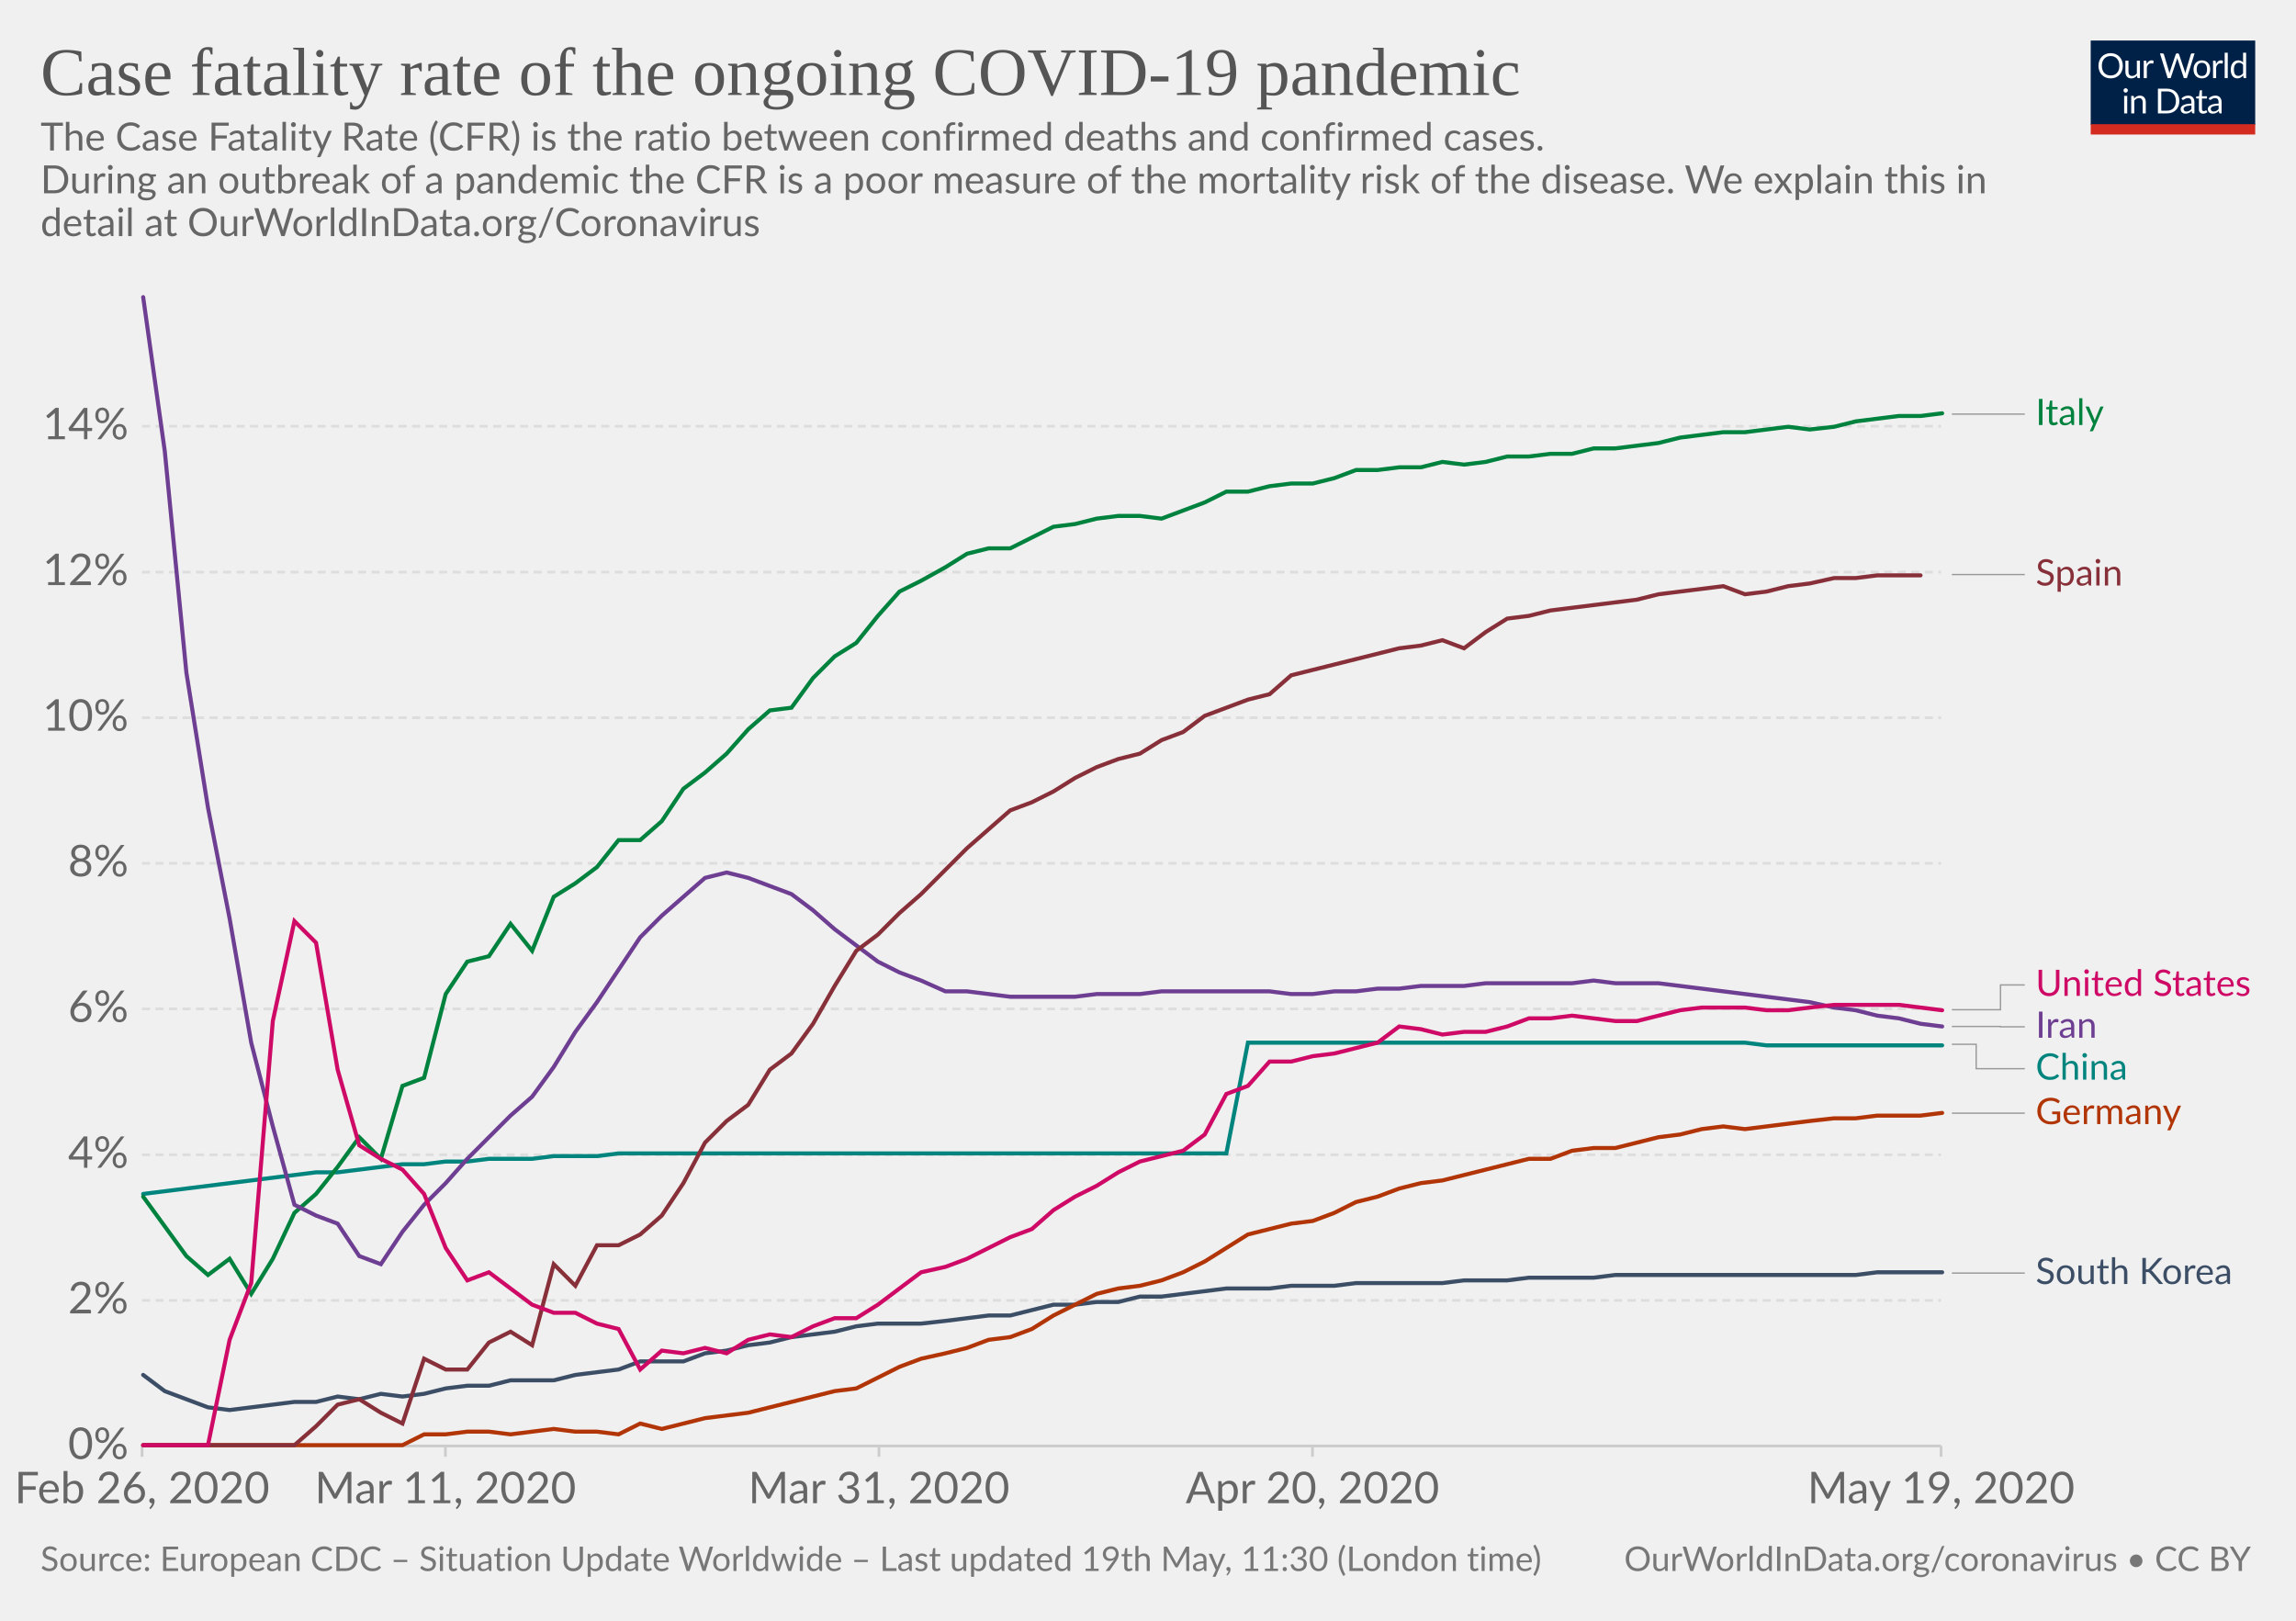
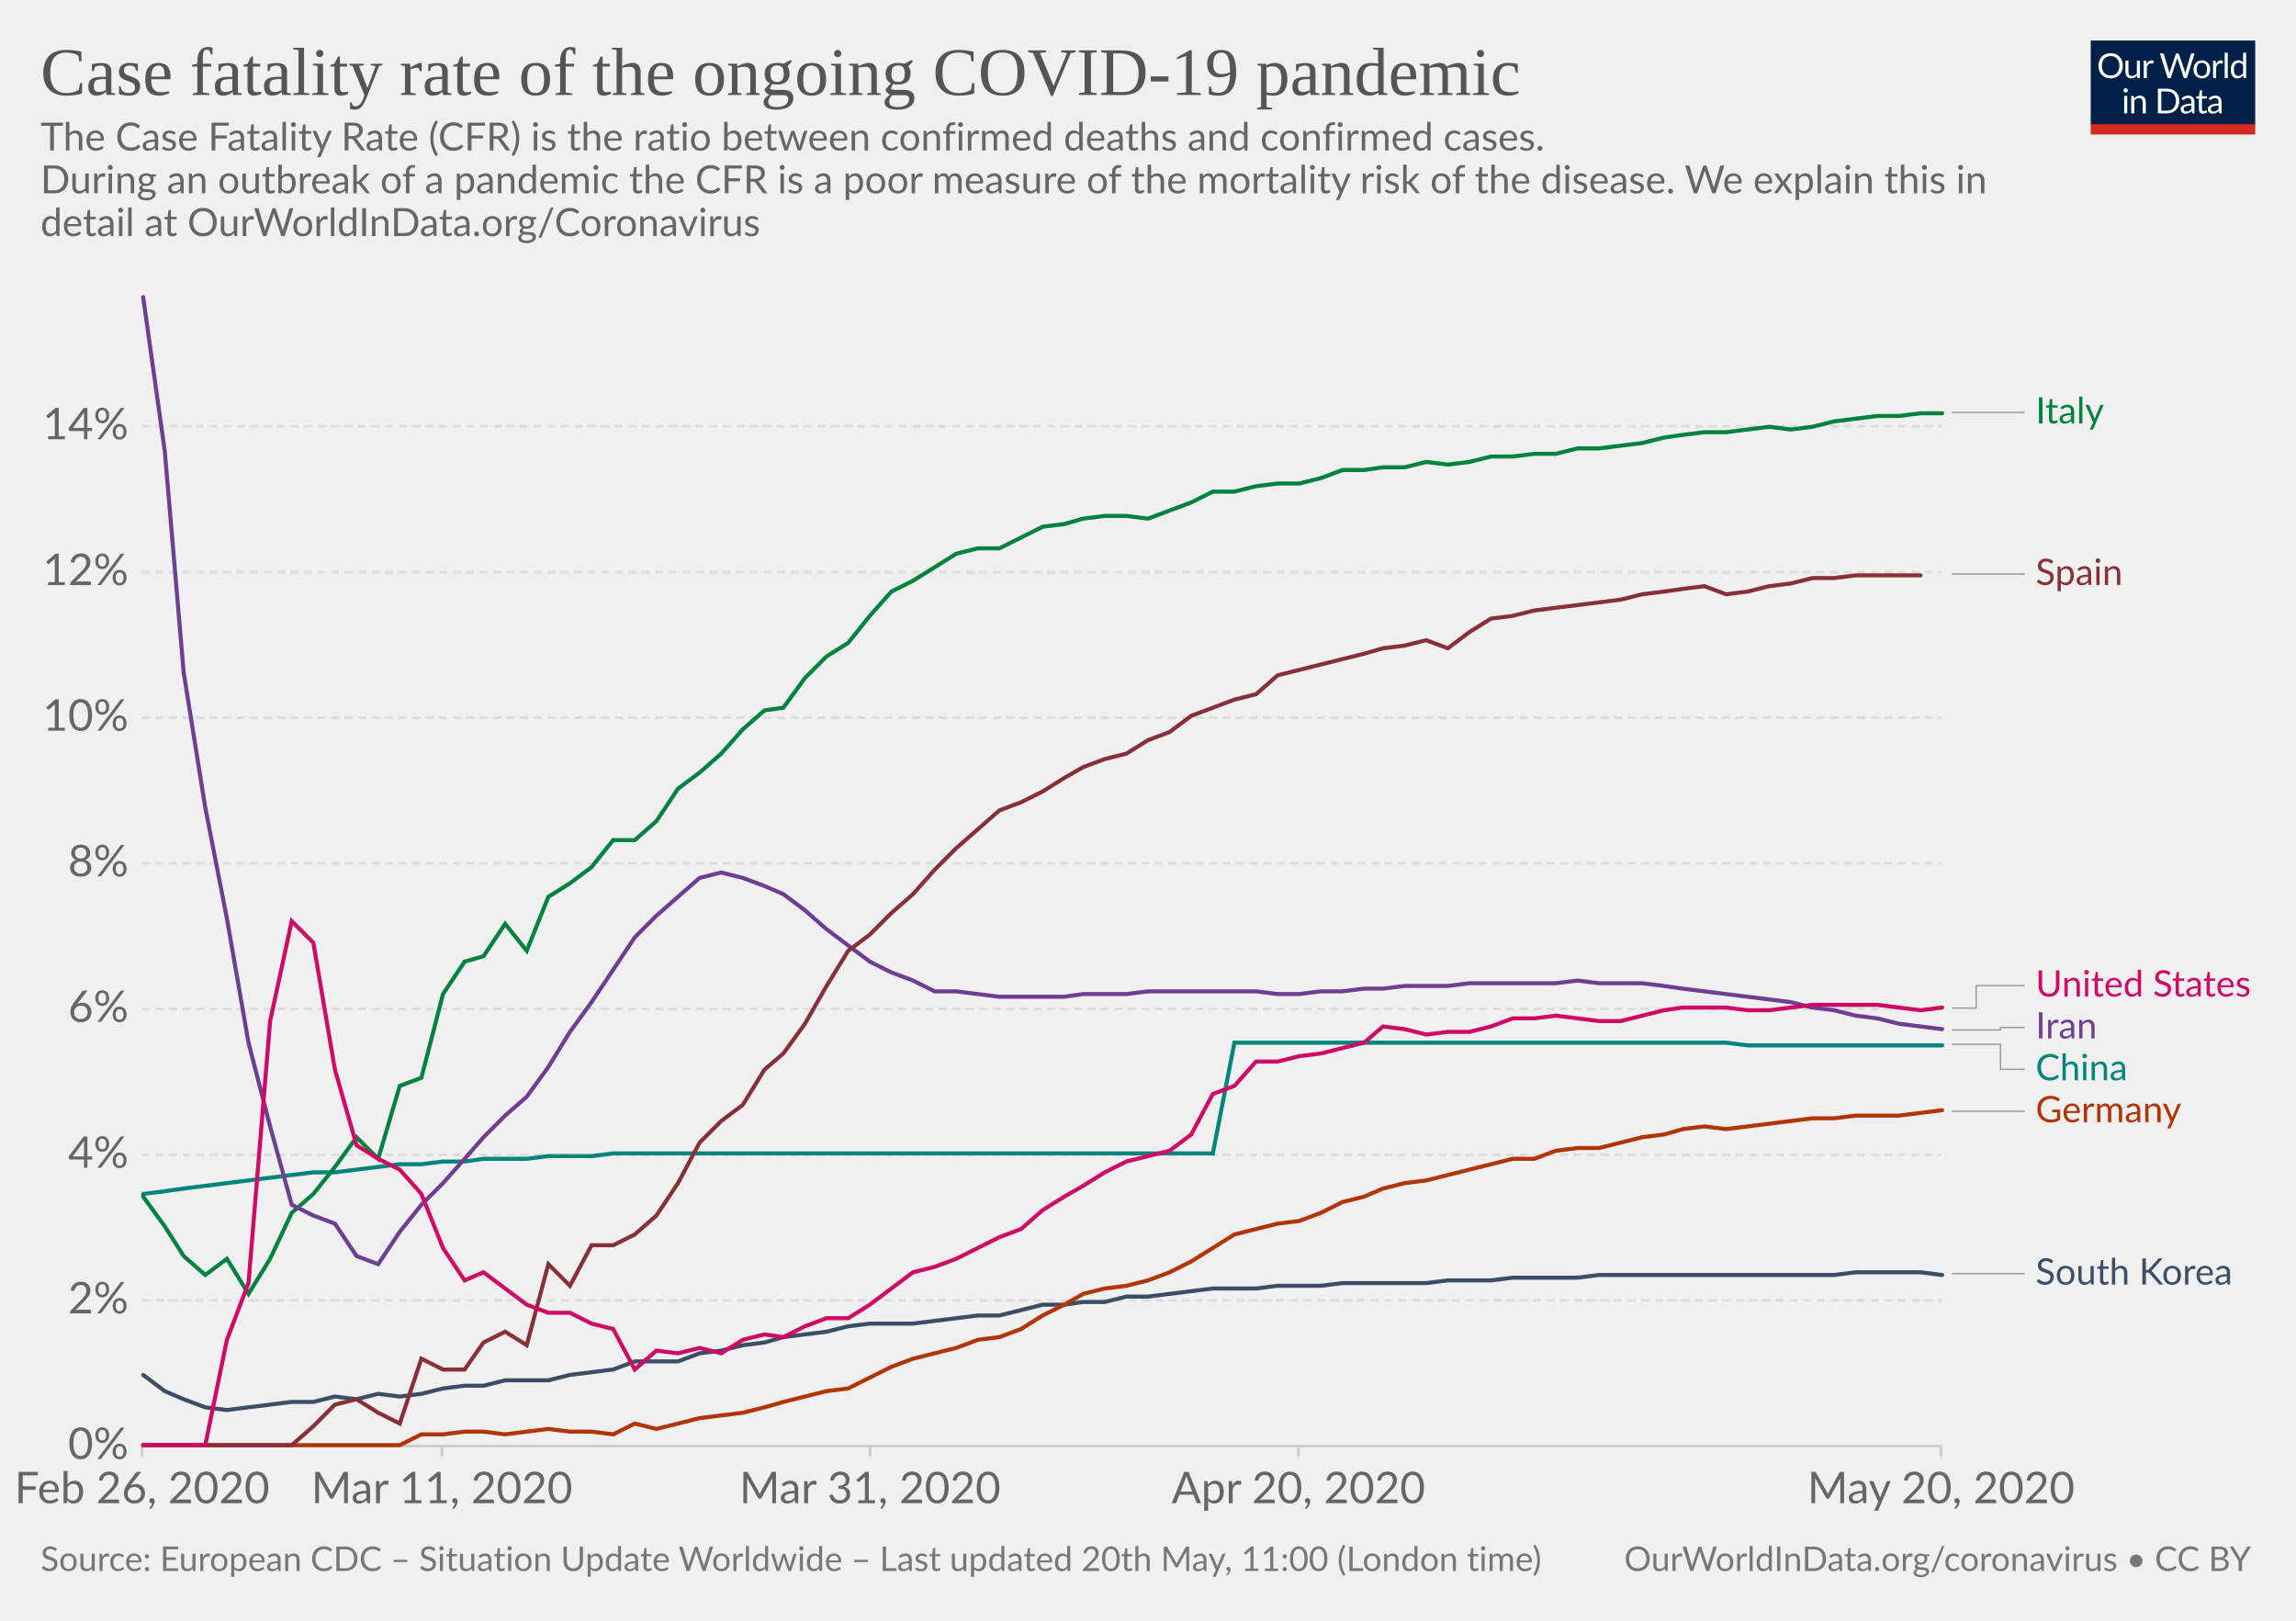
<svg xmlns="http://www.w3.org/2000/svg" version="1.1" style="background-color:#fff;-webkit-font-smoothing:antialiased" width="850" height="600" viewBox="0 0 850 600" font-family="Lato,'Helvetica Neue',Helvetica,Arial,sans-serif" font-size="18" text-rendering="optimizeLegibility">
  <g class="HeaderView">
    <g transform="matrix(.29 0 0 .29 774 15)">
      <svg width="210" height="120" viewBox="0 0 210 120" fill="none">
        <g clip-path="url(#clip0)">
          <path d="M0 0h210v107.89H0V0z" fill="#002147" />
          <path d="M40.98 32.25c0 2.36-.38 4.53-1.12 6.51a14.26 14.26 0 01-8.1 8.4c-1.9.78-4.02 1.17-6.34 1.17-2.31 0-4.42-.39-6.33-1.17a14.31 14.31 0 01-8.08-8.4 18.29 18.29 0 01-1.12-6.51c0-2.36.38-4.53 1.12-6.5.75-1.97 1.8-3.67 3.17-5.1 1.37-1.43 3-2.55 4.9-3.34 1.92-.8 4.03-1.19 6.34-1.19 2.32 0 4.43.4 6.34 1.19 1.92.8 3.56 1.9 4.93 3.34a14.87 14.87 0 013.17 5.1 18.1 18.1 0 011.12 6.5zm-4.38 0c0-1.94-.26-3.68-.8-5.22a10.91 10.91 0 00-2.24-3.89 9.68 9.68 0 00-3.52-2.46 11.95 11.95 0 00-4.62-.86c-1.68 0-3.21.28-4.6.86a9.88 9.88 0 00-3.54 2.46 10.91 10.91 0 00-2.24 3.9c-.53 1.53-.8 3.27-.8 5.2 0 1.94.27 3.68.8 5.22a11.17 11.17 0 002.24 3.9 10.01 10.01 0 003.55 2.44c1.38.56 2.9.83 4.6.83 1.7 0 3.24-.27 4.61-.83a9.8 9.8 0 003.52-2.44 11.17 11.17 0 002.25-3.9c.53-1.54.8-3.28.8-5.21zm26.22-6.54V48H60.5c-.56 0-.9-.27-1.05-.81l-.31-2.4a12.45 12.45 0 01-3.26 2.6c-1.2.64-2.58.96-4.13.96-1.22 0-2.3-.2-3.24-.6a6.52 6.52 0 01-2.33-1.7 7.37 7.37 0 01-1.43-2.67c-.3-1.04-.46-2.2-.46-3.45V25.7h3.91v14.22c0 1.68.38 2.99 1.15 3.91.77.93 1.96 1.39 3.54 1.39 1.16 0 2.24-.27 3.23-.82a10.42 10.42 0 002.8-2.28V25.7h3.91zm8.61 4.47a9.94 9.94 0 012.6-3.56 5.64 5.64 0 013.76-1.3c.47 0 .92.05 1.34.15.44.1.83.27 1.17.49L80 28.88c-.09.37-.3.55-.66.55-.2 0-.5-.04-.9-.13a6.21 6.21 0 00-3.24.18c-.54.2-1.03.5-1.47.92-.42.4-.81.9-1.17 1.5-.33.58-.64 1.26-.92 2.02V48h-3.94V25.71h2.25c.42 0 .72.08.88.25.16.16.27.44.33.83l.26 3.39zm61.16-13.7L122.75 48h-3.82l-7.99-24.05a21.95 21.95 0 01-.42-1.58 38.36 38.36 0 01-.44 1.58L102.05 48h-3.83L88.4 16.47h3.54c.38 0 .7.1.95.29.26.2.43.43.5.73l6.52 21.9c.1.4.2.83.28 1.28.1.46.2.94.29 1.46l.3-1.46c.12-.47.25-.9.38-1.27l7.41-21.91c.1-.25.26-.48.51-.69.27-.22.58-.33.95-.33h1.23c.38 0 .69.1.92.29.24.2.41.43.53.73l7.4 21.9a28.4 28.4 0 01.68 2.62 29.52 29.52 0 01.52-2.61l6.54-21.91c.07-.27.23-.5.48-.7.27-.21.58-.32.95-.32h3.32zm9.35 8.88c1.63 0 3.1.27 4.4.82a9.43 9.43 0 015.46 5.94c.5 1.4.74 2.98.74 4.73 0 1.76-.25 3.34-.74 4.75a9.43 9.43 0 01-5.46 5.92c-1.3.52-2.77.79-4.4.79-1.64 0-3.12-.27-4.44-.8a9.42 9.42 0 01-3.35-2.3c-.92-1-1.63-2.2-2.13-3.61-.49-1.41-.73-3-.73-4.75s.24-3.33.73-4.73c.5-1.43 1.2-2.64 2.13-3.63.93-1 2.04-1.77 3.35-2.31 1.32-.55 2.8-.82 4.44-.82zm0 19.89c2.2 0 3.84-.73 4.93-2.2 1.08-1.48 1.63-3.54 1.63-6.18 0-2.66-.55-4.72-1.63-6.2-1.09-1.49-2.73-2.23-4.93-2.23-1.12 0-2.09.2-2.93.57-.82.39-1.5.94-2.06 1.65-.55.72-.96 1.61-1.24 2.67-.26 1.04-.4 2.22-.4 3.54 0 2.64.55 4.7 1.64 6.18 1.1 1.47 2.76 2.2 4.99 2.2zm17.97-15.07a9.94 9.94 0 012.6-3.56 5.64 5.64 0 013.76-1.3c.47 0 .91.05 1.34.15.44.1.83.27 1.16.49l-.28 2.92c-.09.37-.31.55-.66.55-.2 0-.5-.04-.9-.13a6.2 6.2 0 00-3.24.18c-.54.2-1.03.5-1.47.92-.43.4-.82.9-1.17 1.5a13.1 13.1 0 00-.92 2.02V48h-3.94V25.71h2.24c.43 0 .72.08.88.25.17.16.28.44.33.83l.27 3.39zm15.04-14.59V48h-3.92V15.6h3.92zm19.55 15.43a6.22 6.22 0 00-2.38-2.05 6.7 6.7 0 00-2.86-.6c-2.07 0-3.66.75-4.77 2.23-1.12 1.48-1.68 3.6-1.68 6.33 0 1.46.13 2.7.38 3.74a7.29 7.29 0 001.1 2.56 4.35 4.35 0 001.78 1.45c.7.3 1.5.46 2.4.46 1.29 0 2.41-.3 3.36-.88a9.6 9.6 0 002.67-2.49V31.02zm3.91-15.43V48h-2.33c-.56 0-.9-.27-1.06-.81l-.35-2.71a12.13 12.13 0 01-3.25 2.77 8.28 8.28 0 01-4.23 1.06 7.31 7.31 0 01-6.14-2.9c-.73-.96-1.3-2.15-1.69-3.57a18.35 18.35 0 01.07-9.48 11.29 11.29 0 011.89-3.7 8.7 8.7 0 017.06-3.34 7.96 7.96 0 016.12 2.62V15.59h3.91zM46.61 70.71V93H42.7V70.71h3.91zm.84-7c0 .39-.08.75-.24 1.09-.15.32-.35.61-.62.88-.25.25-.55.44-.9.59a2.67 2.67 0 01-2.16 0 2.9 2.9 0 01-1.45-1.47 2.67 2.67 0 010-2.16c.15-.35.35-.65.6-.9.25-.27.53-.47.85-.62a2.67 2.67 0 012.16 0c.35.15.65.35.9.62.27.25.47.55.62.9.16.34.24.7.24 1.08zm7.97 10.24c.49-.54 1-1.04 1.54-1.48a9.85 9.85 0 013.66-1.84 8.96 8.96 0 015.43.35c.94.4 1.72.97 2.33 1.71.63.74 1.11 1.62 1.43 2.67.32 1.04.49 2.19.49 3.45V93h-3.94V78.81c0-1.69-.4-3-1.17-3.92-.76-.93-1.93-1.4-3.5-1.4-1.15 0-2.24.27-3.25.83-1 .56-1.92 1.31-2.77 2.27V93h-3.94V70.71h2.35c.56 0 .9.28 1.04.82l.3 2.42zm57.7 3.3c0 2.36-.37 4.5-1.11 6.44a14.3 14.3 0 01-3.17 4.98c-1.37 1.37-3 2.45-4.93 3.2-1.9.76-4.02 1.13-6.33 1.13H85.8V61.47h11.77c2.31 0 4.42.39 6.33 1.15a13.8 13.8 0 018.1 8.18 17.75 17.75 0 011.12 6.45zm-4.37 0c0-1.94-.26-3.67-.8-5.2a10.94 10.94 0 00-2.23-3.87 9.57 9.57 0 00-3.53-2.42 12.23 12.23 0 00-4.61-.83h-7.5v24.62h7.5c1.7 0 3.24-.28 4.61-.84a9.7 9.7 0 003.53-2.4 10.94 10.94 0 002.24-3.87c.53-1.53.8-3.26.8-5.2zm19.8 5.72c-1.8.06-3.34.2-4.62.44-1.26.22-2.3.51-3.1.88-.8.36-1.37.8-1.74 1.3-.35.5-.53 1.05-.53 1.67 0 .58.1 1.1.3 1.52a3 3 0 00.76 1.05c.34.27.73.46 1.17.6.45.11.94.17 1.45.17a7.28 7.28 0 003.5-.81 11.95 11.95 0 002.82-2.2v-4.62zm-12.65-9.11a12.73 12.73 0 013.98-2.66c1.43-.59 3-.88 4.73-.88 1.25 0 2.36.2 3.33.61a6.81 6.81 0 013.94 4.38c.33 1.04.5 2.19.5 3.43V93h-1.74a1.8 1.8 0 01-.88-.18c-.2-.13-.36-.38-.48-.74l-.44-2.12c-.59.55-1.16 1.03-1.72 1.46a9.48 9.48 0 01-3.74 1.7c-.69.15-1.46.23-2.3.23-.87 0-1.69-.12-2.45-.35a5.34 5.34 0 01-3.34-2.93 6.64 6.64 0 01-.49-2.64c0-.88.25-1.72.73-2.53a6.33 6.33 0 012.35-2.17c1.09-.63 2.5-1.15 4.25-1.54 1.75-.41 3.89-.65 6.42-.7v-1.75c0-1.73-.37-3.03-1.12-3.91-.75-.9-1.84-1.34-3.28-1.34-.97 0-1.78.12-2.44.37-.64.23-1.2.5-1.7.81l-1.23.82c-.33.23-.67.35-1 .35-.27 0-.5-.07-.69-.2a2.1 2.1 0 01-.48-.53l-.7-1.25zm27.67 19.5c-1.76 0-3.12-.5-4.07-1.48-.94-.98-1.41-2.4-1.41-4.25V74h-2.68a.9.9 0 01-.6-.2c-.16-.14-.24-.36-.24-.66v-1.56l3.65-.46.9-6.89c.05-.22.14-.4.29-.52a.88.88 0 01.62-.22H142v7.67h6.44V74h-6.44v13.38c0 .94.22 1.63.68 2.09.45.45 1.04.68 1.76.68a3.21 3.21 0 001.85-.53l.55-.35c.16-.12.3-.18.41-.18.2 0 .4.13.55.38l1.15 1.87a7.45 7.45 0 01-2.44 1.5c-.96.35-1.94.52-2.95.52zm19.68-10.4c-1.8.07-3.34.21-4.62.45-1.26.22-2.3.51-3.1.88-.8.36-1.37.8-1.74 1.3-.35.5-.53 1.05-.53 1.67 0 .58.1 1.1.3 1.52.18.42.44.77.76 1.05.34.27.73.46 1.17.6.45.11.94.17 1.45.17a7.3 7.3 0 003.5-.81 12.04 12.04 0 002.82-2.2v-4.62zm-12.65-9.1a12.72 12.72 0 013.99-2.66c1.42-.59 3-.88 4.72-.88 1.25 0 2.36.2 3.33.61a6.81 6.81 0 013.94 4.38c.33 1.04.5 2.19.5 3.43V93h-1.74a1.8 1.8 0 01-.88-.18c-.2-.13-.36-.38-.48-.74l-.44-2.12c-.59.55-1.16 1.03-1.72 1.46a9.48 9.48 0 01-3.74 1.7c-.69.15-1.46.23-2.3.23-.87 0-1.69-.12-2.45-.35a5.33 5.33 0 01-3.34-2.93 6.62 6.62 0 01-.49-2.64c0-.88.25-1.72.73-2.53a6.33 6.33 0 012.35-2.17c1.09-.63 2.5-1.15 4.25-1.54 1.74-.41 3.89-.65 6.42-.7v-1.75c0-1.73-.37-3.03-1.12-3.91-.75-.9-1.84-1.34-3.28-1.34-.97 0-1.78.12-2.44.37-.64.23-1.2.5-1.7.81-.46.3-.87.57-1.22.82-.34.23-.68.35-1.02.35-.26 0-.49-.07-.68-.2-.19-.14-.35-.32-.48-.53l-.7-1.25z" fill="#fff" />
          <path fill="#D42B21" d="M0 106.79h210V120H0z" />
        </g>
        <defs>
          <clipPath id="clip0">
            <path fill="#fff" d="M0 0h210v120H0z" />
          </clipPath>
        </defs>
      </svg>
    </g>
    <a href="https://ourworldindata.org/grapher/case-fatality-rate-covid-19" target="_blank" font-family="&quot;Playfair Display&quot;,Georgia,&quot;Times New Roman&quot;,serif">
      <text font-size="25.2" x="15" y="35.2" fill="#555">
        <tspan x="15" y="35.16">Case fatality rate of the ongoing COVID-19 pandemic</tspan>
      </text>
    </a>
    <text font-size="14.4" x="15" y="55.7" fill="#666">
      <tspan x="15" y="55.72">The Case Fatality Rate (CFR) is the ratio between confirmed deaths and confirmed cases.</tspan>
      <tspan x="15" y="71.56"> During an outbreak of a pandemic the CFR is a poor measure of the mortality risk of the disease. We explain this in</tspan>
      <tspan x="15" y="87.4">detail at OurWorldInData.org/Coronavirus</tspan>
    </text>
  </g>
  <g class="LineChart">
    <defs>
      <clipPath id="a">
        <path d="M42.56 0h830v893.8h-830z" />
      </clipPath>
    </defs>
    <g class="AxisBoxView">
      <g class="HorizontalAxis">
-         <path stroke="#ccc" d="M52.6 535.3v4M164.9 535.3v4M325.4 535.3v4M485.9 535.3v4M718.6 535.3v4" />
+         <path stroke="#ccc" d="M52.6 535.3v4M163.6 535.3v4M322.1 535.3v4M480.7 535.3v4M718.6 535.3v4" />
        <text x="52.6" y="556.5" fill="#666" text-anchor="middle" font-size="16.2">Feb 26, 2020</text>
-         <text x="164.9" y="556.5" fill="#666" text-anchor="middle" font-size="16.2">Mar 11, 2020</text>
-         <text x="325.4" y="556.5" fill="#666" text-anchor="middle" font-size="16.2">Mar 31, 2020</text>
-         <text x="485.9" y="556.5" fill="#666" text-anchor="middle" font-size="16.2">Apr 20, 2020</text>
-         <text x="718.6" y="556.5" fill="#666" text-anchor="middle" font-size="16.2">May 19, 2020</text>
+         <text x="163.6" y="556.5" fill="#666" text-anchor="middle" font-size="16.2">Mar 11, 2020</text>
+         <text x="322.1" y="556.5" fill="#666" text-anchor="middle" font-size="16.2">Mar 31, 2020</text>
+         <text x="480.7" y="556.5" fill="#666" text-anchor="middle" font-size="16.2">Apr 20, 2020</text>
+         <text x="718.6" y="556.5" fill="#666" text-anchor="middle" font-size="16.2">May 20, 2020</text>
      </g>
      <g class="VerticalAxis" fill="#666" dominant-baseline="middle" text-anchor="end" font-size="16.2">
        <text x="47.56" y="535.3">0%</text>
        <text x="47.56" y="481.4">2%</text>
        <text x="47.56" y="427.5">4%</text>
        <text x="47.56" y="373.5">6%</text>
        <text x="47.56" y="319.6">8%</text>
        <text x="47.56" y="265.7">10%</text>
        <text x="47.56" y="211.8">12%</text>
        <text x="47.56" y="157.8">14%</text>
      </g>
      <g class="AxisGridLines">
        <path stroke="#ccc" d="M52.56 535.3H718.6" />
        <path stroke="#ddd" stroke-dasharray="3,2" d="M52.56 481.4H718.6M52.56 427.5H718.6M52.56 373.5H718.6M52.56 319.6H718.6M52.56 265.7H718.6M52.56 211.8H718.6M52.56 157.8H718.6" />
      </g>
    </g>
    <g clip-path="url(#a)">
      <g class="HeightedLegend" cursor="pointer">
        <g class="legendMark">
          <g class="indicator">
-             <path d="M722.6 153.3h13.5v0h13.5" stroke="#999" stroke-width=".5" fill="none" />
+             <path d="M722.6 152.7h13.5v0h13.5" stroke="#999" stroke-width=".5" fill="none" />
          </g>
-           <text font-size="13.5" x="753.6" y="157.4" fill="#00823F">
-             <tspan x="753.6" y="157.35">Italy</tspan>
+           <text font-size="13.5" x="753.6" y="156.8" fill="#00823F">
+             <tspan x="753.6" y="156.75">Italy</tspan>
          </text>
        </g>
        <g class="legendMark">
          <g class="indicator">
-             <path d="M722.6 212.7h13.5v0h13.5" stroke="#999" stroke-width=".5" fill="none" />
+             <path d="M722.6 212.5h13.5v0h13.5" stroke="#999" stroke-width=".5" fill="none" />
          </g>
-           <text font-size="13.5" x="753.6" y="216.8" fill="#883039">
-             <tspan x="753.6" y="216.75">Spain</tspan>
+           <text font-size="13.5" x="753.6" y="216.6" fill="#883039">
+             <tspan x="753.6" y="216.55">Spain</tspan>
          </text>
        </g>
        <g class="legendMark">
          <g class="indicator">
-             <path d="M722.6 373.8h18v-9.17h9" stroke="#999" stroke-width=".5" fill="none" />
+             <path d="M722.6 373.2h9v-8.33h18" stroke="#999" stroke-width=".5" fill="none" />
          </g>
-           <text font-size="13.5" x="753.6" y="368.7" fill="#CF0A66">
-             <tspan x="753.6" y="368.68">United States</tspan>
+           <text font-size="13.5" x="753.6" y="368.9" fill="#CF0A66">
+             <tspan x="753.6" y="368.92">United States</tspan>
          </text>
        </g>
        <g class="legendMark">
          <g class="indicator">
-             <path d="M722.6 380h18v.13h9" stroke="#999" stroke-width=".5" fill="none" />
+             <path d="M722.6 381.3h18v-.93h9" stroke="#999" stroke-width=".5" fill="none" />
          </g>
-           <text font-size="13.5" x="753.6" y="384.2" fill="#6D3E91">
-             <tspan x="753.6" y="384.18">Iran</tspan>
+           <text font-size="13.5" x="753.6" y="384.4" fill="#6D3E91">
+             <tspan x="753.6" y="384.42">Iran</tspan>
          </text>
        </g>
        <g class="legendMark">
          <g class="indicator">
-             <path d="M722.6 386.6h9v9.03h18" stroke="#999" stroke-width=".5" fill="none" />
+             <path d="M722.6 386.6h18v9.27h9" stroke="#999" stroke-width=".5" fill="none" />
          </g>
-           <text font-size="13.5" x="753.6" y="399.7" fill="#00847E">
-             <tspan x="753.6" y="399.68">China</tspan>
+           <text font-size="13.5" x="753.6" y="399.9" fill="#00847E">
+             <tspan x="753.6" y="399.92">China</tspan>
          </text>
        </g>
        <g class="legendMark">
          <g class="indicator">
-             <path d="M722.6 412.1h13.5v0h13.5" stroke="#999" stroke-width=".5" fill="none" />
+             <path d="M722.6 411.4h13.5v0h13.5" stroke="#999" stroke-width=".5" fill="none" />
          </g>
-           <text font-size="13.5" x="753.6" y="416.2" fill="#B13507">
-             <tspan x="753.6" y="416.15">Germany</tspan>
+           <text font-size="13.5" x="753.6" y="415.4" fill="#B13507">
+             <tspan x="753.6" y="415.45">Germany</tspan>
          </text>
        </g>
        <g class="legendMark">
          <g class="indicator">
-             <path d="M722.6 471.3h13.5v0h13.5" stroke="#999" stroke-width=".5" fill="none" />
+             <path d="M722.6 471.5h13.5v0h13.5" stroke="#999" stroke-width=".5" fill="none" />
          </g>
-           <text font-size="13.5" x="753.6" y="475.4" fill="#3C4E66">
-             <tspan x="753.6" y="475.35">South Korea</tspan>
+           <text font-size="13.5" x="753.6" y="475.6" fill="#3C4E66">
+             <tspan x="753.6" y="475.55">South Korea</tspan>
          </text>
        </g>
      </g>
      <g class="Lines">
        <g class="key-China_0">
-           <path stroke="#00847E" stroke-linecap="round" d="M53 442l8-1 8-1 8-1 8-1 8-1 8-1 8-1 8-1h8l8-1 8-1 8-1h8l8-1h8l8-1h16l8-1h16l8-1h225l8-41h184l8 1h65" fill="none" stroke-width="1.5" />
+           <path stroke="#00847E" stroke-linecap="round" d="M53 442l8-1 7-1 8-1 8-1 8-1 8-1 8-1 8-1h8l8-1 8-1 8-1h8l8-1h8l7-1h16l8-1h16l8-1h222l8-41h182l8 1h72" fill="none" stroke-width="1.5" />
        </g>
        <g class="key-Italy_0">
-           <path stroke="#00823F" stroke-linecap="round" d="M53 443l8 11 8 11 8 7 8-6 8 13 8-13 8-17 8-7 8-10 8-11 8 8 8-27 8-3 8-31 8-12 8-2 8-12 8 10 8-20 8-5 8-6 8-10h8l8-7 8-12 8-6 8-7 8-9 8-7 8-1 8-11 8-8 8-5 8-10 8-9 8-4 9-5 8-5 8-2h8l8-4 8-4 8-1 8-2 8-1h8l8 1 8-3 8-3 8-4h8l8-2 8-1h8l8-2 8-3h8l8-1h8l8-2 8 1 8-1 8-2h8l8-1h8l8-2h8l8-1 8-1 8-2 8-1 8-1h8l8-1 8-1 8 1 9-1 8-2 8-1 8-1h8l8-1" fill="none" stroke-width="1.5" />
+           <path stroke="#00823F" stroke-linecap="round" d="M53 443l8 11 7 11 8 7 8-6 8 13 8-13 8-17 8-7 8-10 8-11 8 8 8-27 8-3 8-31 8-12 7-2 8-12 8 10 8-20 8-5 8-6 8-10h8l8-7 8-12 8-6 8-7 8-9 8-7 7-1 8-11 8-8 8-5 8-10 8-9 8-4 8-5 8-5 8-2h8l8-4 8-4 8-1 7-2 8-1h8l8 1 8-3 8-3 8-4h8l8-2 8-1h8l8-2 8-3h8l7-1h8l8-2 8 1 8-1 8-2h8l8-1h8l8-2h8l8-1 8-1 8-2 7-1 8-1h8l8-1 8-1 8 1 8-1 8-2 8-1 8-1h8l8-1h8" fill="none" stroke-width="1.5" />
        </g>
        <g class="key-South-Korea_0">
-           <path stroke="#3C4E66" stroke-linecap="round" d="M53 509l8 6 8 3 8 3 8 1 8-1 8-1 8-1h8l8-2 8 1 8-2 8 1 8-1 8-2 8-1h8l8-2h16l8-2 8-1 8-1 8-3h16l8-3 8-1 8-2 8-1 8-2 8-1 8-1 8-2 8-1h16l9-1 8-1 8-1h8l8-2 8-2h8l8-1h8l8-2h8l8-1 8-1 8-1h16l8-1h16l8-1h32l8-1h16l8-1h24l8-1h89l8-1h24" fill="none" stroke-width="1.5" />
+           <path stroke="#3C4E66" stroke-linecap="round" d="M53 509l8 6 7 3 8 3 8 1 8-1 8-1 8-1h8l8-2 8 1 8-2 8 1 8-1 8-2 8-1h7l8-2h16l8-2 8-1 8-1 8-3h16l8-3 8-1 8-2 8-1 7-2 8-1 8-1 8-2 8-1h16l8-1 8-1 8-1h8l8-2 8-2h8l7-1h8l8-2h8l8-1 8-1 8-1h16l8-1h16l8-1h31l8-1h16l8-1h24l8-1h87l8-1h24l8 1" fill="none" stroke-width="1.5" />
        </g>
        <g class="key-Iran_0">
-           <path stroke="#6D3E91" stroke-linecap="round" d="M53 110l8 57 8 82 8 50 8 41 8 46 8 31 8 29 8 4 8 3 8 12 8 3 8-12 8-10 8-8 8-9 8-8 8-8 8-7 8-11 8-13 8-11 8-12 8-12 8-8 8-7 8-7 8-2 8 2 8 3 8 3 8 6 8 7 8 6 8 6 8 4 8 3 9 4h8l8 1 8 1h24l8-1h16l8-1h40l8 1h8l8-1h8l8-1h8l8-1h16l8-1h32l8-1 8 1h16l8 1 8 1 8 1 8 1 8 1 8 1 8 1 9 2 8 1 8 2 8 1 8 2 8 1" fill="none" stroke-width="1.5" />
+           <path stroke="#6D3E91" stroke-linecap="round" d="M53 110l8 57 7 82 8 50 8 41 8 46 8 31 8 29 8 4 8 3 8 12 8 3 8-12 8-10 8-8 8-9 7-8 8-8 8-7 8-11 8-13 8-11 8-12 8-12 8-8 8-7 8-7 8-2 8 2 8 3 7 3 8 6 8 7 8 6 8 6 8 4 8 3 8 4h8l8 1 8 1h24l7-1h16l8-1h40l8 1h8l8-1h8l8-1h7l8-1h16l8-1h32l8-1 8 1h16l8 1 7 1 8 1 8 1 8 1 8 1 8 1 8 2 8 1 8 2 8 1 8 2 8 1 8 1" fill="none" stroke-width="1.5" />
        </g>
        <g class="key-Germany_0">
-           <path stroke="#B13507" stroke-linecap="round" d="M53 535h96l8-4h8l8-1h8l8 1 8-1 8-1 8 1h8l8 1 8-4 8 2 8-2 8-2 8-1 8-1 8-2 8-2 8-2 8-2 8-1 8-4 8-4 8-3 9-2 8-2 8-3 8-1 8-3 8-5 8-4 8-4 8-2 8-1 8-2 8-3 8-4 8-5 8-5 8-2 8-2 8-1 8-3 8-4 8-2 8-3 8-2 8-1 8-2 8-2 8-2 8-2h8l8-3 8-1h8l8-2 8-2 8-1 8-2 8-1 8 1 8-1 8-1 8-1 9-1h8l8-1h16l8-1" fill="none" stroke-width="1.5" />
+           <path stroke="#B13507" stroke-linecap="round" d="M53 535h95l8-4h8l8-1h7l8 1 8-1 8-1 8 1h8l8 1 8-4 8 2 8-2 8-2 8-1 8-1 8-2 7-2 8-2 8-2 8-1 8-4 8-4 8-3 8-2 8-2 8-3 8-1 8-3 8-5 8-4 7-4 8-2 8-1 8-2 8-3 8-4 8-5 8-5 8-2 8-2 8-1 8-3 8-4 8-2 7-3 8-2 8-1 8-2 8-2 8-2 8-2h8l8-3 8-1h8l8-2 8-2 8-1 7-2 8-1 8 1 8-1 8-1 8-1 8-1h8l8-1h16l8-1 8-1" fill="none" stroke-width="1.5" />
        </g>
        <g class="key-Spain_0">
-           <path stroke="#883039" stroke-linecap="round" d="M53 535h56l8-7 8-8 8-2 8 5 8 4 8-24 8 4h8l8-10 8-4 8 5 8-30 8 8 8-15h8l8-4 8-7 8-12 8-15 8-8 8-6 8-13 8-6 8-11 8-14 8-13 8-6 8-8 8-7 9-9 8-8 8-7 8-7 8-3 8-4 8-5 8-4 8-3 8-2 8-5 8-3 8-6 8-3 8-3 8-2 8-7 8-2 8-2 8-2 8-2 8-2 8-1 8-2 8 3 8-6 8-5 8-1 8-2 8-1 8-1 8-1 8-1 8-2 8-1 8-1 8-1 8 3 8-1 8-2 8-1 9-2h8l8-1h16" fill="none" stroke-width="1.5" />
+           <path stroke="#883039" stroke-linecap="round" d="M53 535h55l8-7 8-8 8-2 8 5 8 4 8-24 8 4h8l7-10 8-4 8 5 8-30 8 8 8-15h8l8-4 8-7 8-12 8-15 8-8 8-6 8-13 7-6 8-11 8-14 8-13 8-6 8-8 8-7 8-9 8-8 8-7 8-7 8-3 8-4 8-5 7-4 8-3 8-2 8-5 8-3 8-6 8-3 8-3 8-2 8-7 8-2 8-2 8-2 8-2 7-2 8-1 8-2 8 3 8-6 8-5 8-1 8-2 8-1 8-1 8-1 8-1 8-2 8-1 7-1 8-1 8 3 8-1 8-2 8-1 8-2h8l8-1h24" fill="none" stroke-width="1.5" />
        </g>
        <g class="key-United-States_0">
-           <path stroke="#CF0A66" stroke-linecap="round" d="M53 535h24l8-39 8-21 8-97 8-37 8 8 8 47 8 28 8 5 8 4 8 9 8 20 8 12 8-3 8 6 8 6 8 3h8l8 4 8 2 8 15 8-7 8 1 8-2 8 2 8-5 8-2 8 1 8-4 8-3h8l8-5 8-6 8-6 9-2 8-3 8-4 8-4 8-3 8-7 8-5 8-4 8-5 8-4 8-2 8-2 8-6 8-15 8-3 8-9h8l8-2 8-1 8-2 8-2 8-6 8 1 8 2 8-1h8l8-2 8-3h8l8-1 8 1 8 1h8l8-2 8-2 8-1h16l8 1h8l8-1 9-1h24l8 1 8 1" fill="none" stroke-width="1.5" />
+           <path stroke="#CF0A66" stroke-linecap="round" d="M53 535h23l8-39 8-21 8-97 8-37 8 8 8 47 8 28 8 5 8 4 8 9 8 20 8 12 7-3 8 6 8 6 8 3h8l8 4 8 2 8 15 8-7 8 1 8-2 8 2 8-5 8-2 7 1 8-4 8-3h8l8-5 8-6 8-6 8-2 8-3 8-4 8-4 8-3 8-7 8-5 7-4 8-5 8-4 8-2 8-2 8-6 8-15 8-3 8-9h8l8-2 8-1 8-2 8-2 7-6 8 1 8 2 8-1h8l8-2 8-3h8l8-1 8 1 8 1h8l8-2 8-2 7-1h16l8 1h8l8-1 8-1h24l8 1 8 1 8-1" fill="none" stroke-width="1.5" />
        </g>
      </g>
    </g>
  </g>
  <g class="SourcesFooter" fill="#777">
    <g class="clickable" fill="#777">
      <text font-size="12.6" x="15" y="581.6">
-         <tspan x="15" y="581.58">Source: European CDC – Situation Update Worldwide – Last updated 19th May, 11:30 (London time)</tspan>
+         <tspan x="15" y="581.58">Source: European CDC – Situation Update Worldwide – Last updated 20th May, 11:00 (London time)</tspan>
      </text>
    </g>
    <text font-size="12.6" x="601.3" y="581.6">
      <tspan x="601.27" y="581.58">
        <a target="_blank" href="https://ourworldindata.org/coronavirus" fill="#777">OurWorldInData.org/coronavirus</a> • <a class="cclogo" href="http://creativecommons.org/licenses/by/4.0/deed.en_US" target="_blank" fill="#777">CC BY</a>
      </tspan>
    </text>
  </g>
</svg>
